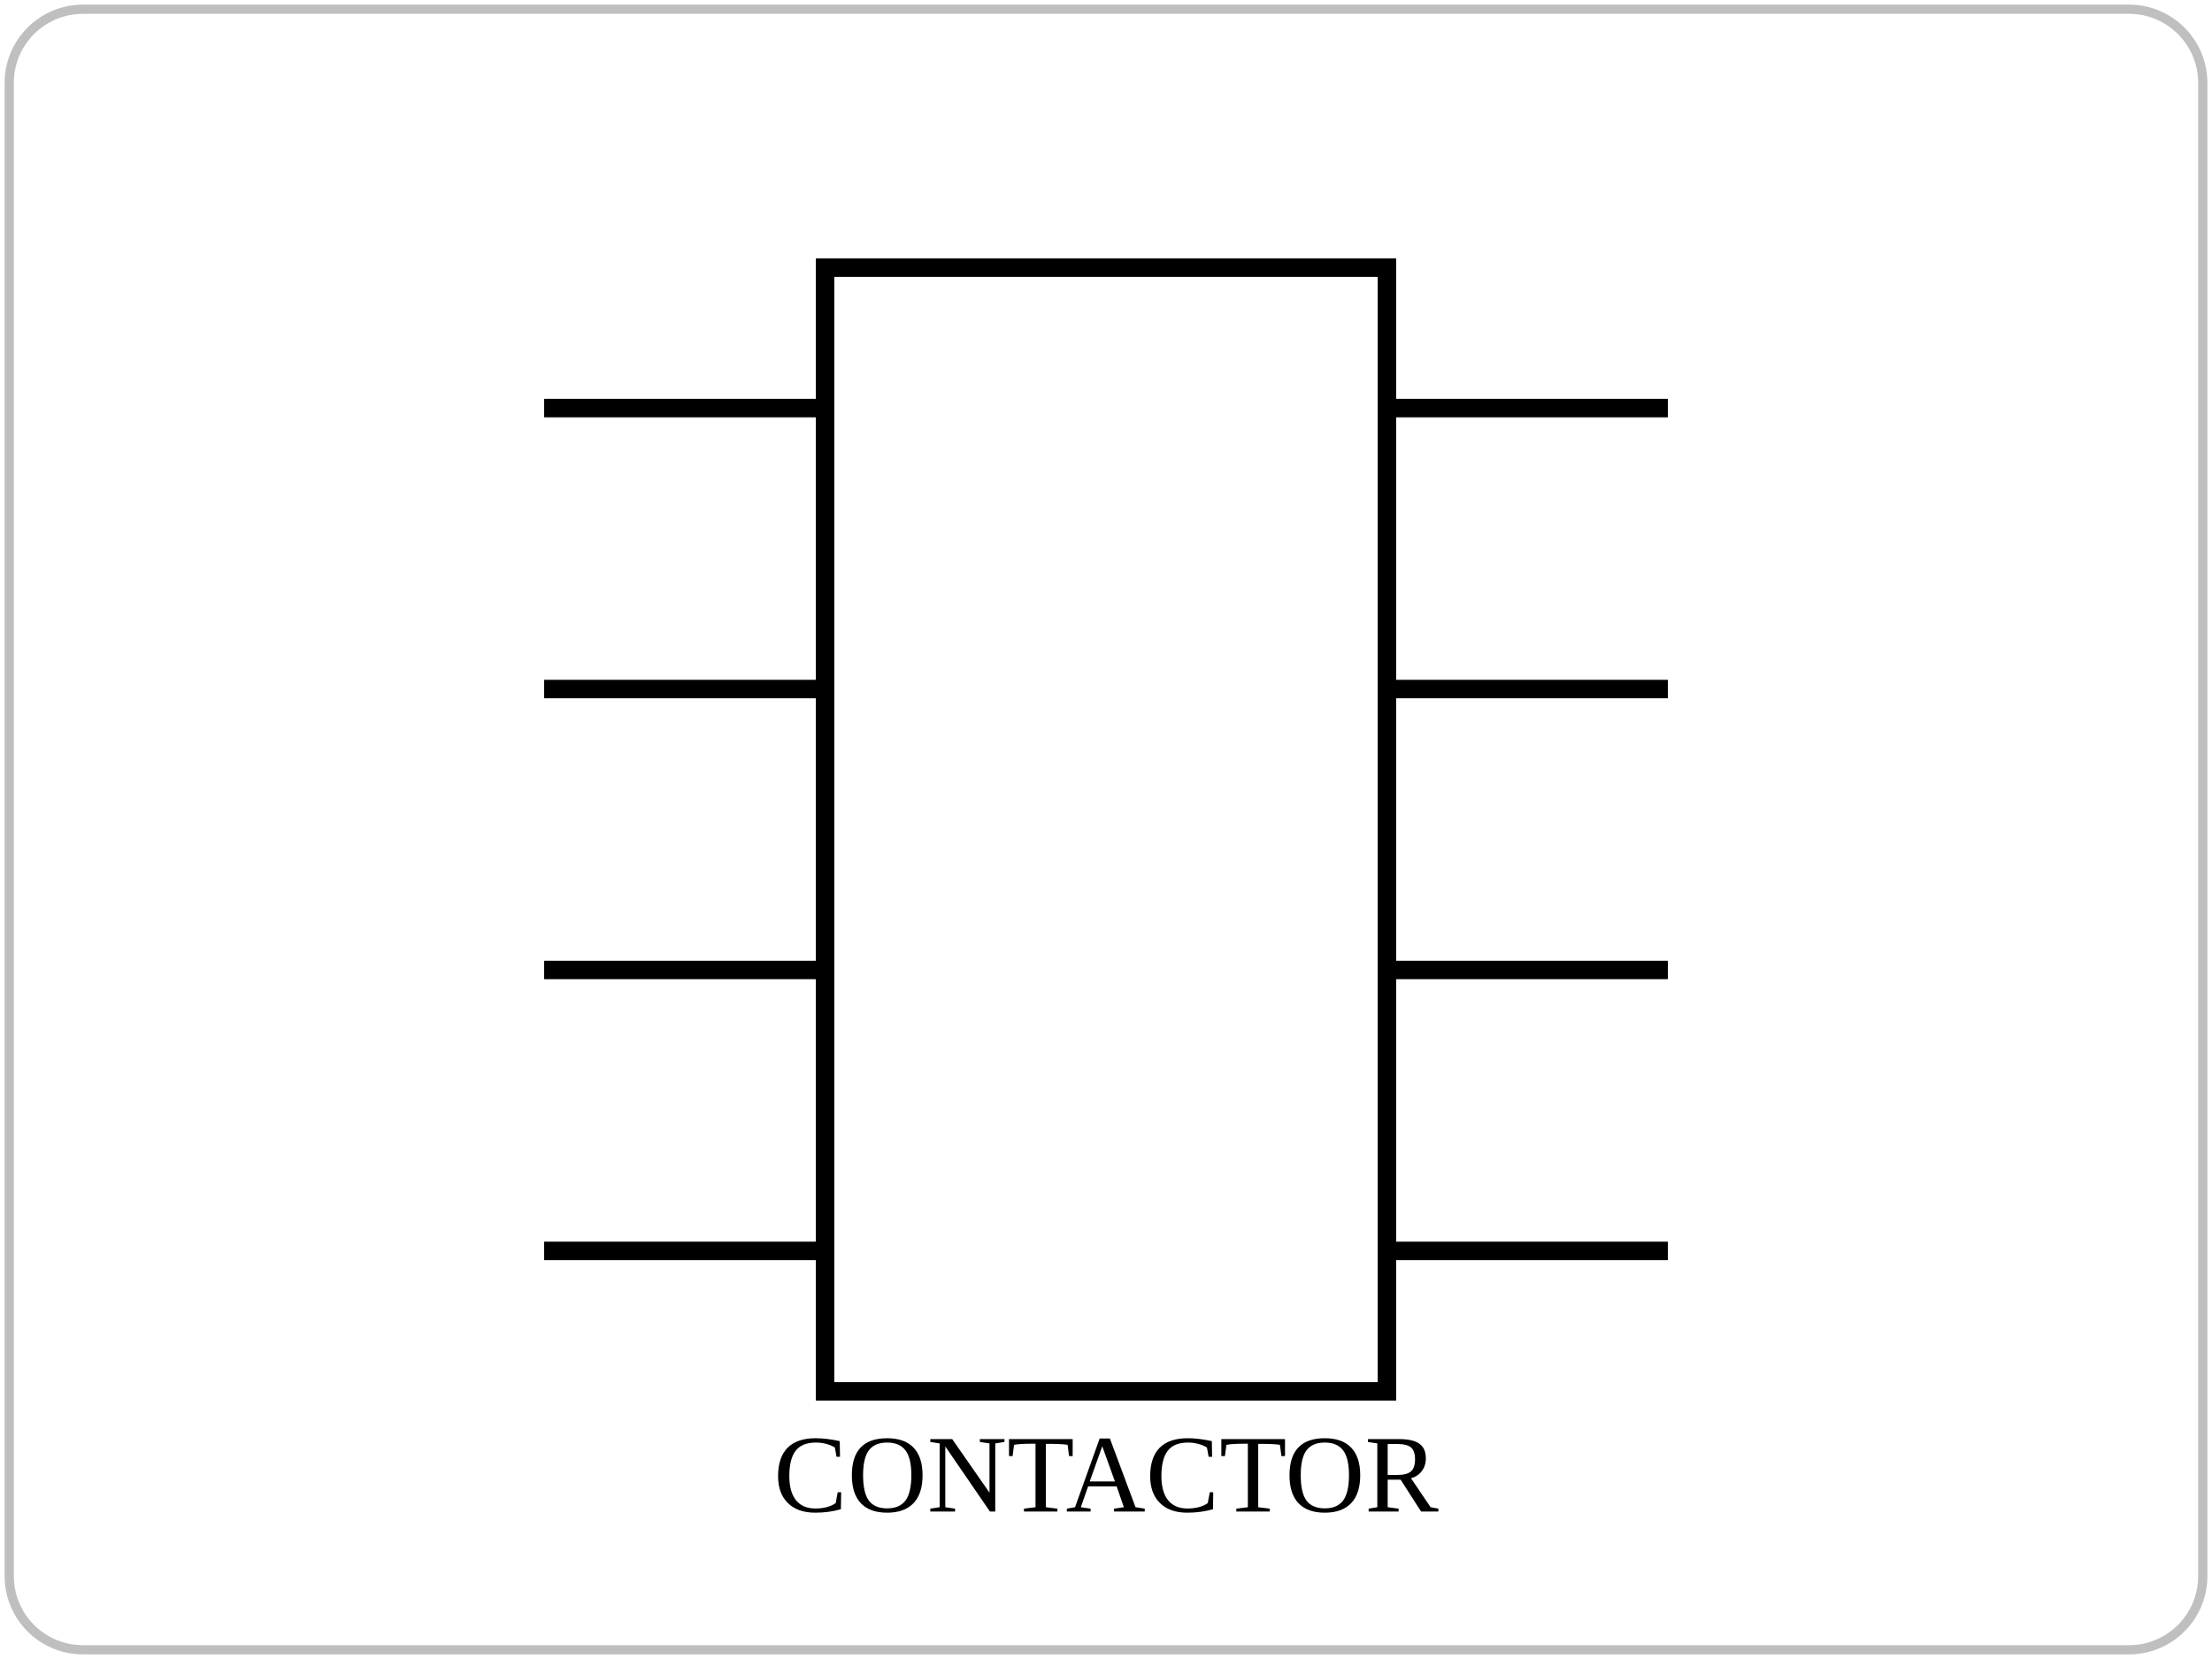
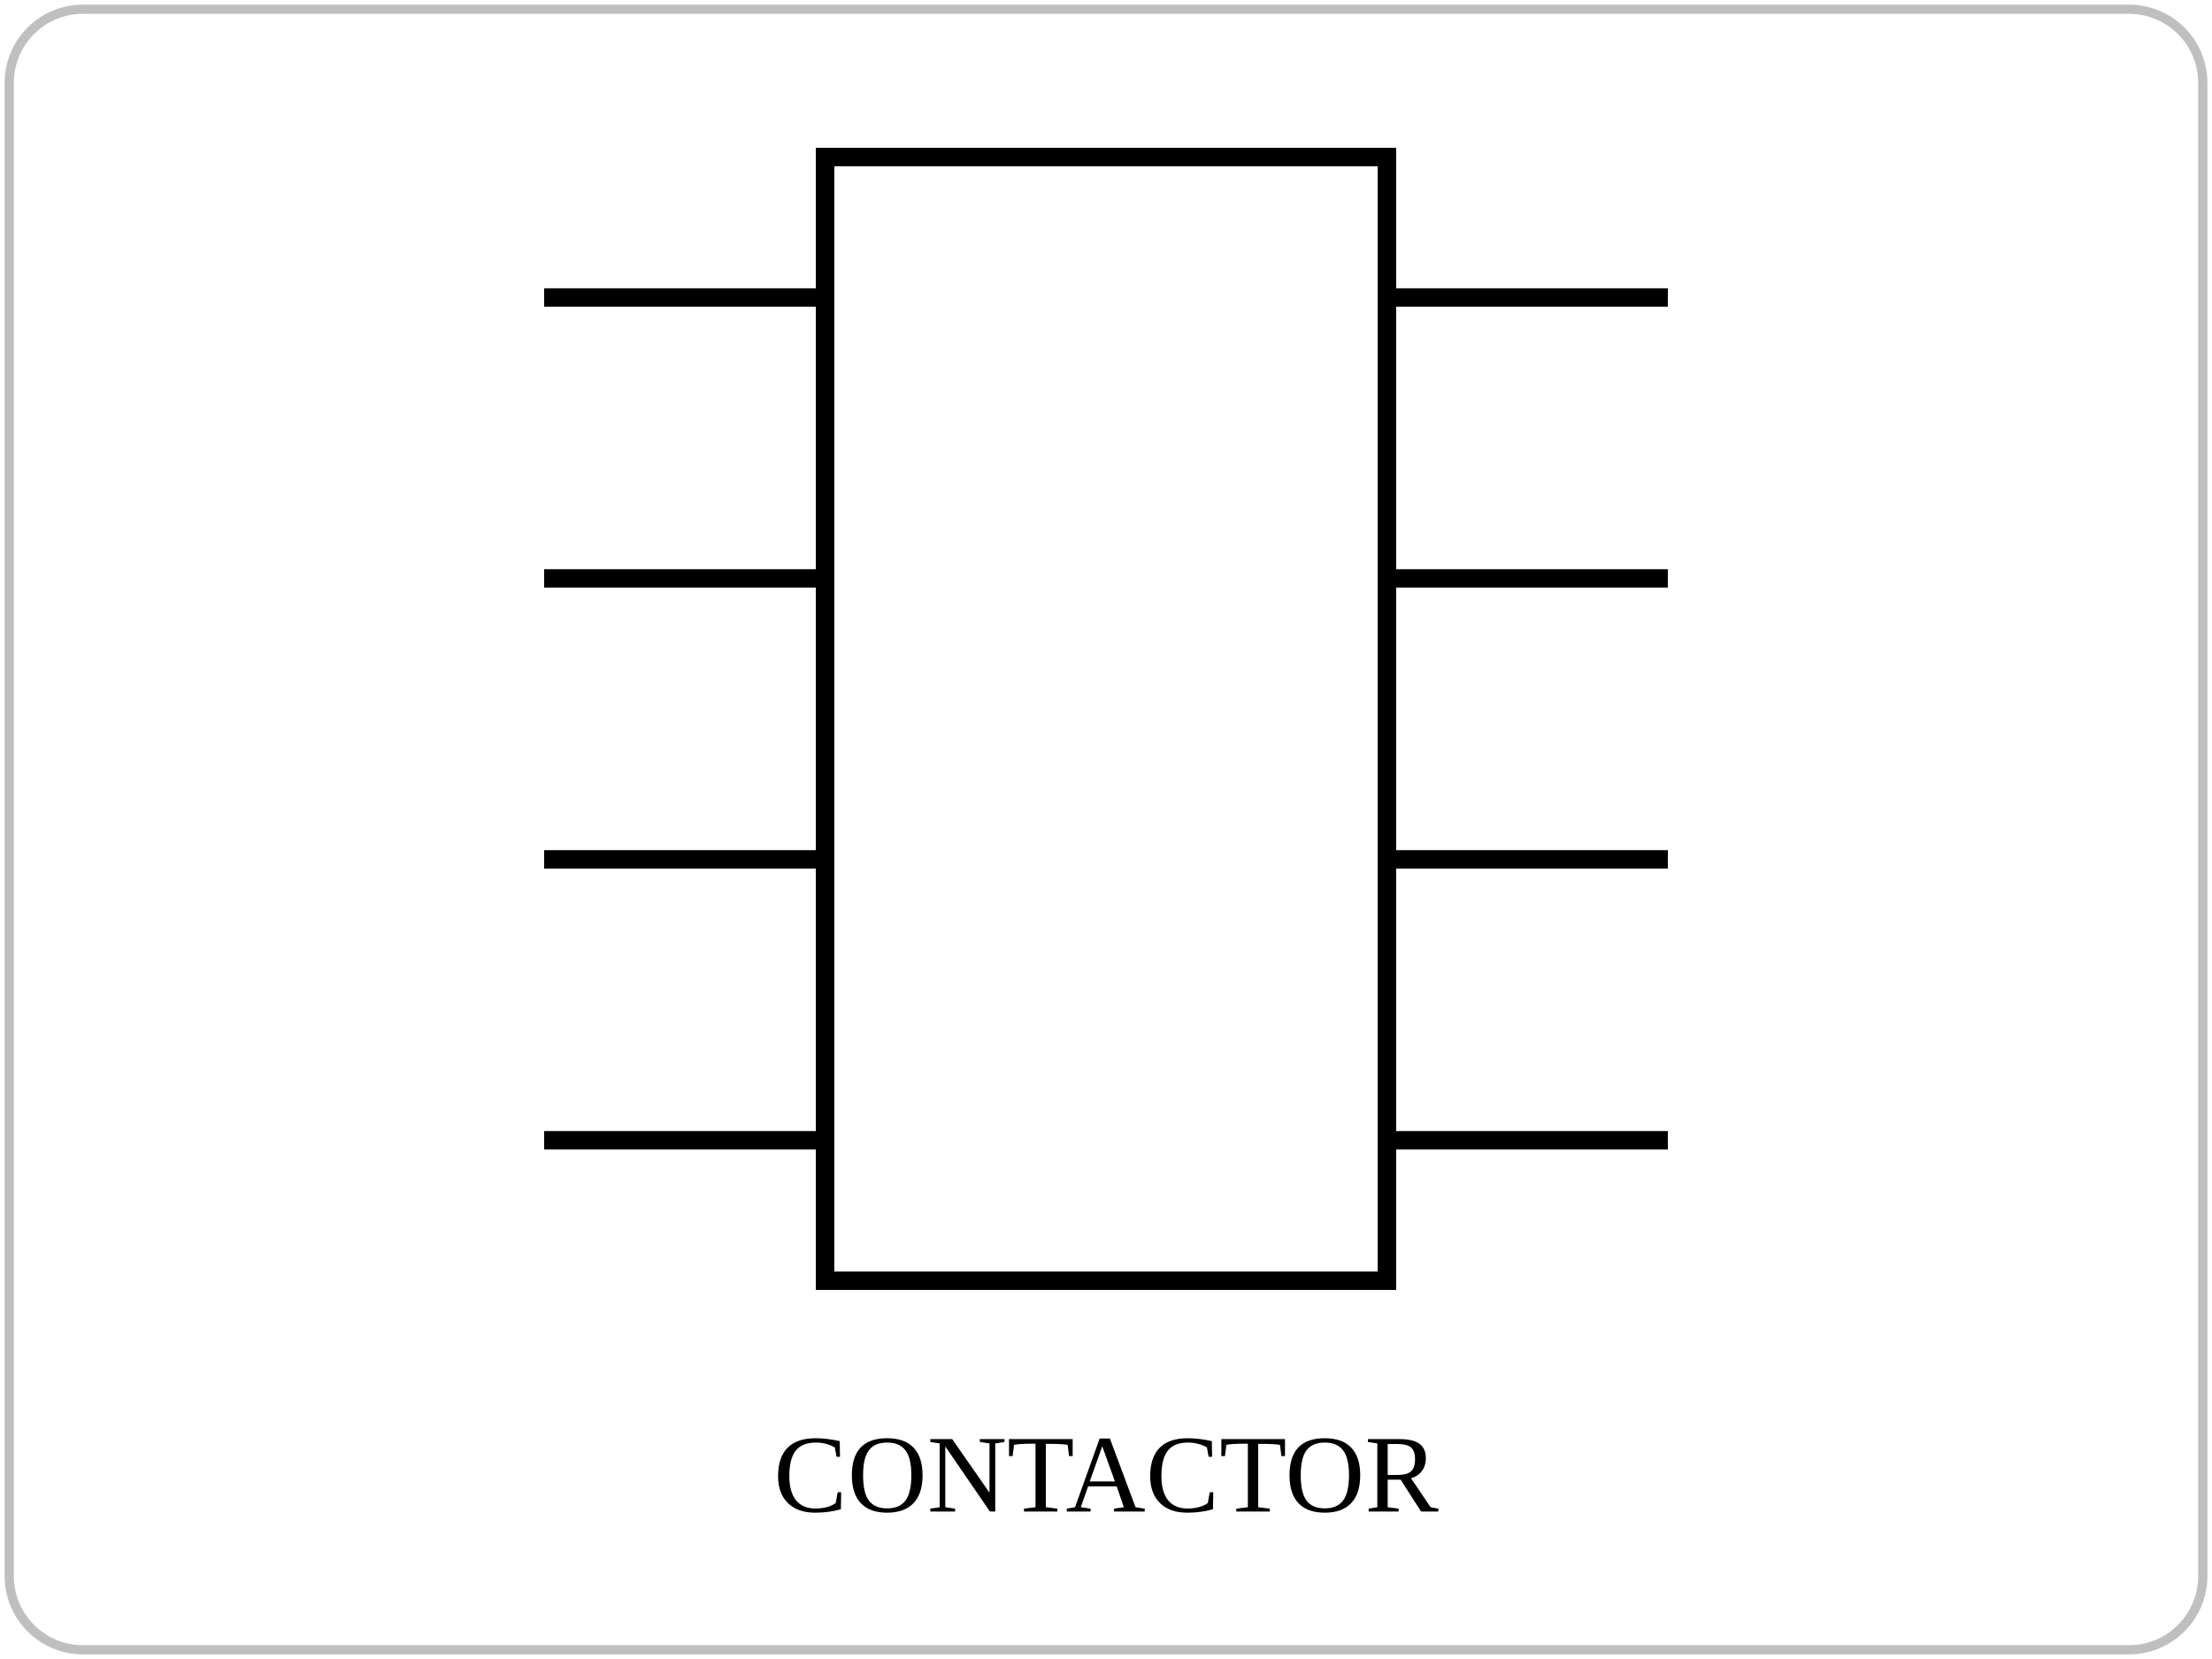
<svg xmlns="http://www.w3.org/2000/svg" viewBox="0 0 240 180" role="img">
  <rect x="1" y="1" width="238" height="178" rx="8" fill="none" stroke="currentColor" opacity="0.25" />
-   <rect x="89.52" y="29.04" width="60.96" height="121.92" fill="none" stroke="currentColor" stroke-width="2" />
-   <line x1="59.04" y1="44.28" x2="89.52" y2="44.28" stroke="currentColor" stroke-width="2" />
-   <line x1="59.04" y1="74.76" x2="89.52" y2="74.76" stroke="currentColor" stroke-width="2" />
-   <line x1="59.04" y1="105.24" x2="89.52" y2="105.24" stroke="currentColor" stroke-width="2" />
-   <line x1="180.96" y1="44.28" x2="150.48" y2="44.28" stroke="currentColor" stroke-width="2" />
-   <line x1="180.96" y1="74.76" x2="150.48" y2="74.76" stroke="currentColor" stroke-width="2" />
-   <line x1="180.96" y1="105.24" x2="150.48" y2="105.24" stroke="currentColor" stroke-width="2" />
-   <line x1="59.04" y1="135.72" x2="89.52" y2="135.72" stroke="currentColor" stroke-width="2" />
-   <line x1="180.96" y1="135.72" x2="150.48" y2="135.72" stroke="currentColor" stroke-width="2" />
+   <rect x="89.52" y="17.04" width="60.96" height="121.92" fill="none" stroke="currentColor" stroke-width="2" />
+   <line x1="59.04" y1="32.28" x2="89.52" y2="32.28" stroke="currentColor" stroke-width="2" />
+   <line x1="59.04" y1="62.76" x2="89.52" y2="62.76" stroke="currentColor" stroke-width="2" />
+   <line x1="59.04" y1="93.24" x2="89.52" y2="93.24" stroke="currentColor" stroke-width="2" />
+   <line x1="180.96" y1="32.28" x2="150.48" y2="32.28" stroke="currentColor" stroke-width="2" />
+   <line x1="180.96" y1="62.76" x2="150.48" y2="62.76" stroke="currentColor" stroke-width="2" />
+   <line x1="180.96" y1="93.24" x2="150.48" y2="93.24" stroke="currentColor" stroke-width="2" />
+   <line x1="59.04" y1="123.72" x2="89.52" y2="123.72" stroke="currentColor" stroke-width="2" />
+   <line x1="180.96" y1="123.72" x2="150.48" y2="123.72" stroke="currentColor" stroke-width="2" />
  <text x="120" y="164" text-anchor="middle" font-size="12">CONTACTOR</text>
</svg>
